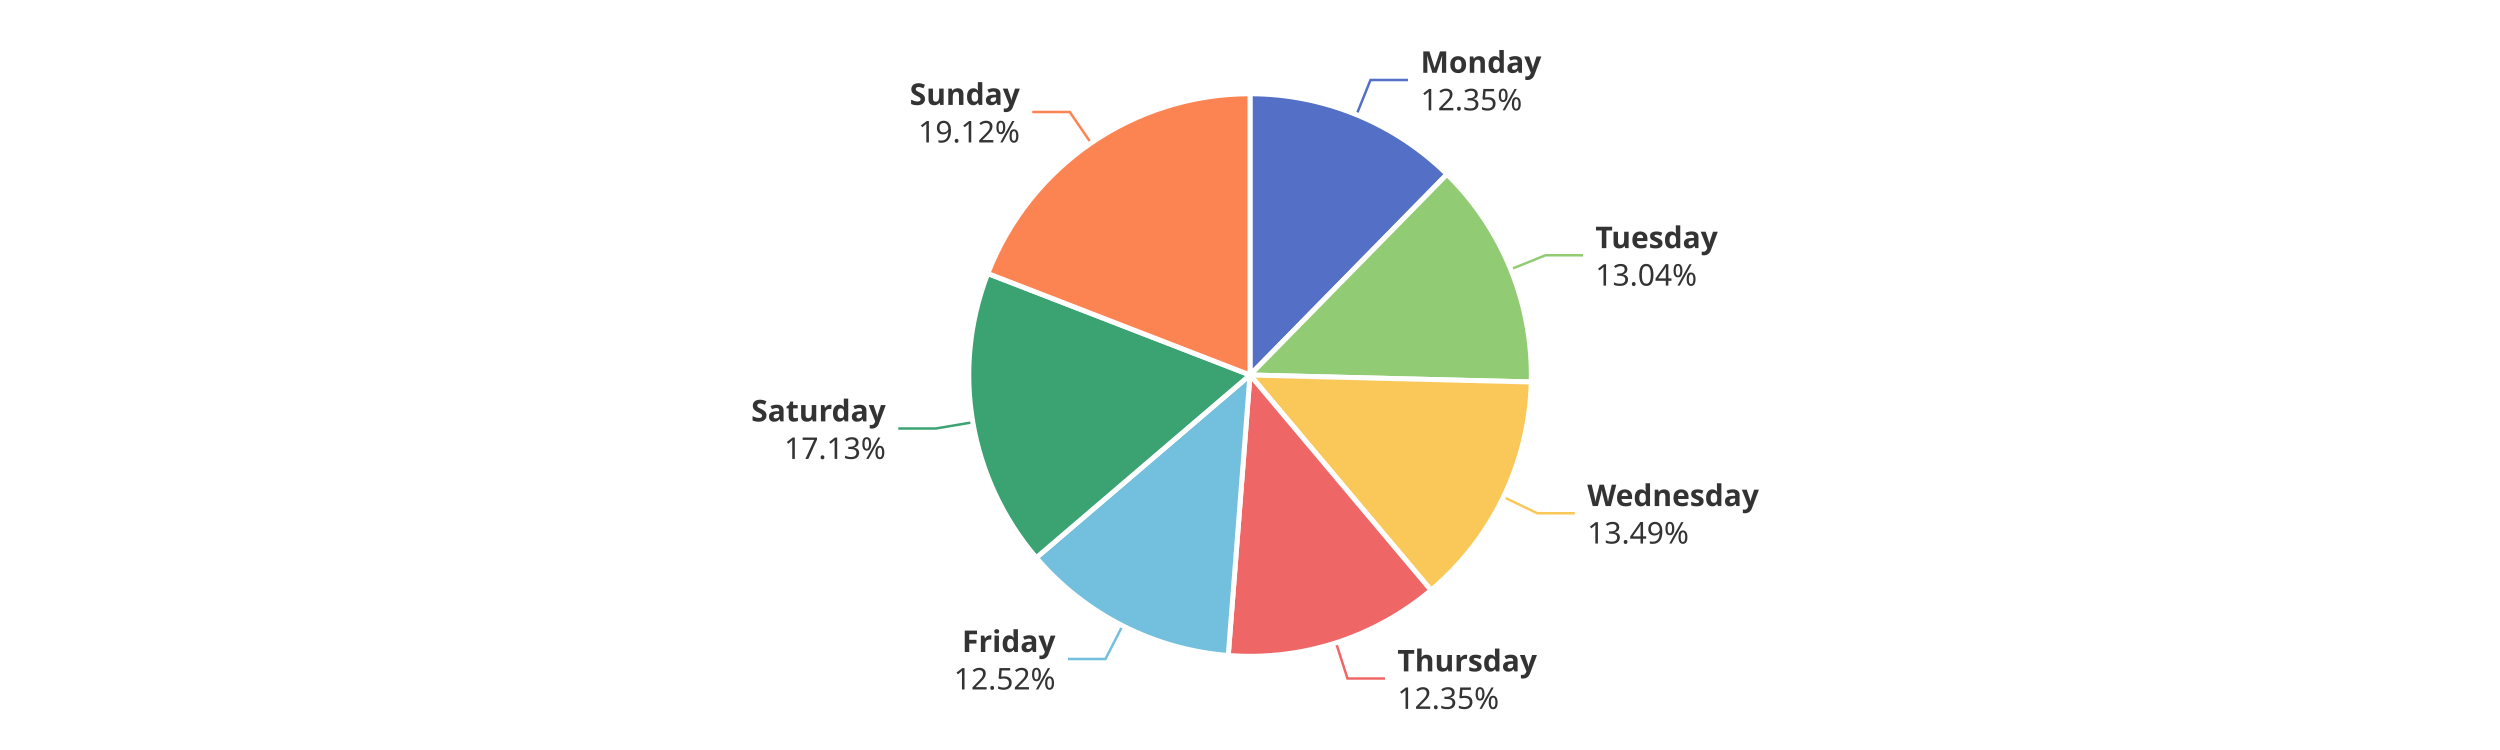
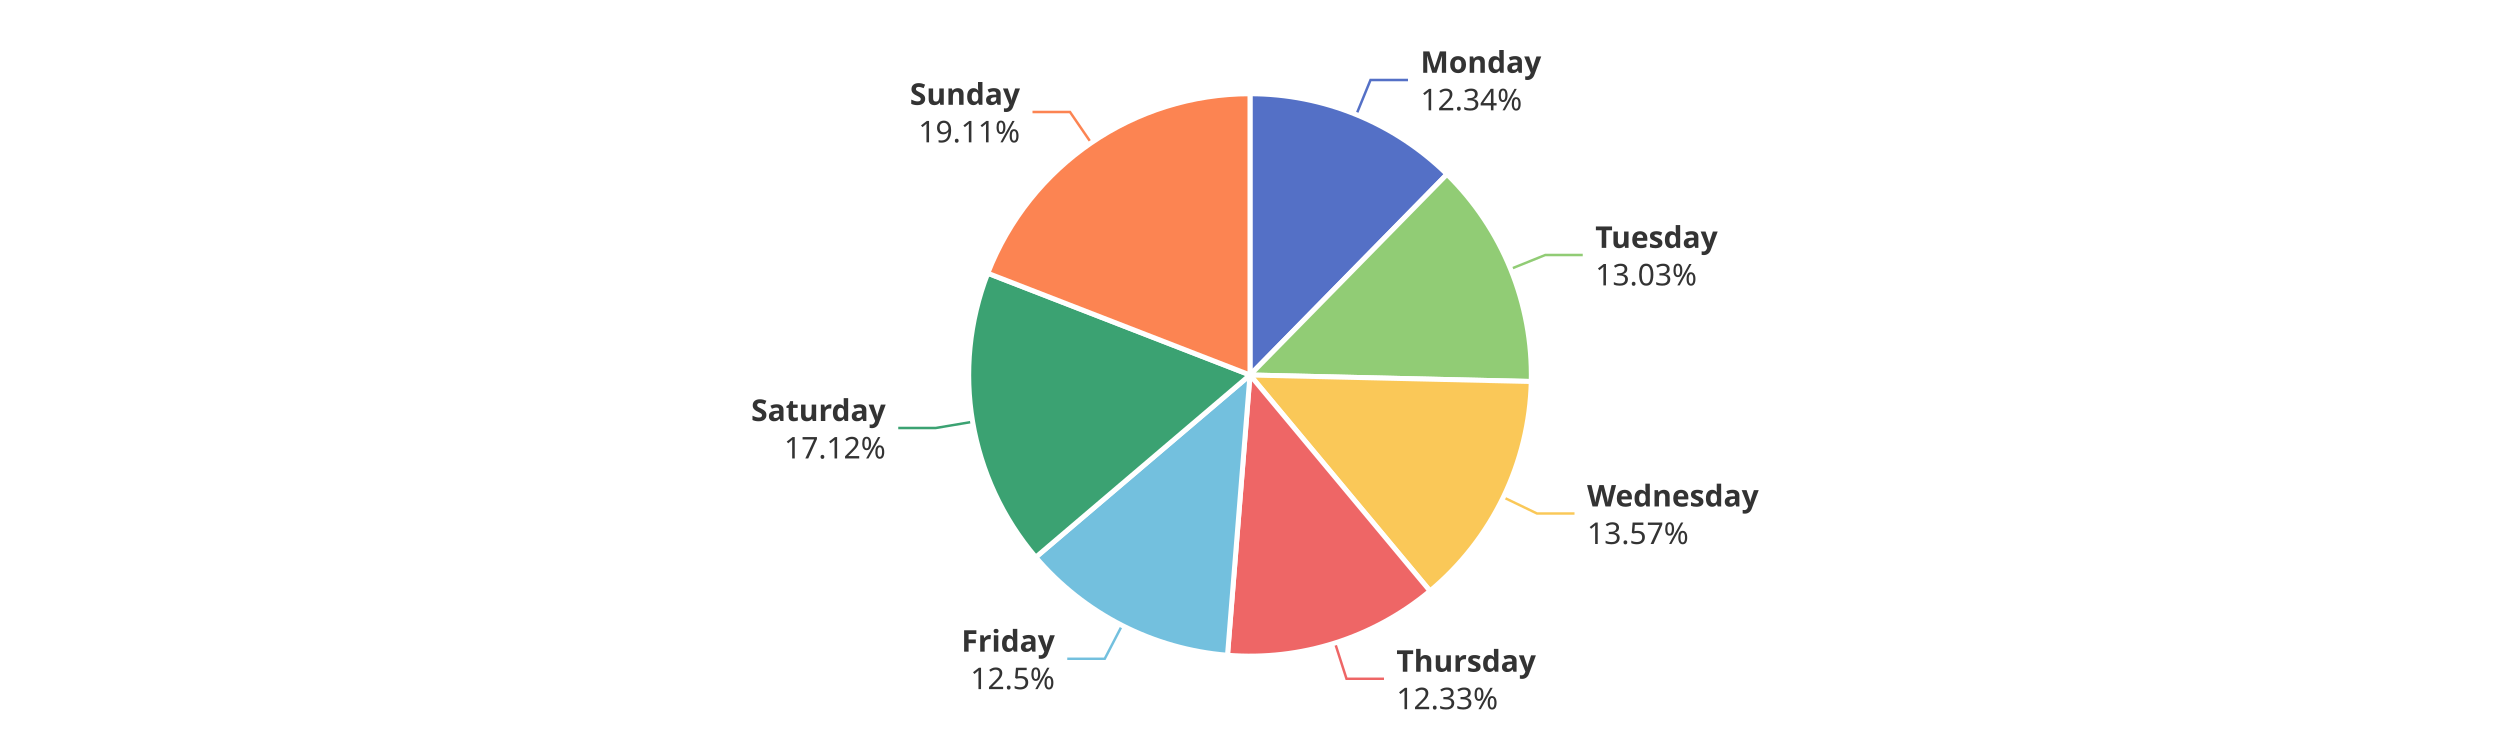
<svg xmlns="http://www.w3.org/2000/svg" width="1000" height="300" version="1.1" baseProfile="full" viewBox="0 0 1000 300">
  <rect width="1000" height="300" x="0" y="0" id="0" fill="#ffffff" />
-   <polyline points="542.6 45.9 548.2 32 563.2 32" fill="none" stroke="#5470c6" />
-   <polyline points="604.3 107.7 618.2 102.1 633.2 102.1" fill="none" stroke="#91cc75" />
-   <polyline points="601.4 198.8 614.9 205.3 629.9 205.3" fill="none" stroke="#fac858" />
-   <polyline points="534.4 257.1 539 271.4 554 271.4" fill="none" stroke="#ee6666" />
-   <polyline points="449 250.3 442.2 263.6 427.2 263.6" fill="none" stroke="#73c0de" />
-   <polyline points="389.1 168.9 374.3 171.4 359.3 171.4" fill="none" stroke="#3ba272" />
-   <polyline points="436.4 57.2 427.9 44.8 412.9 44.8" fill="none" stroke="#fc8452" />
+   <polyline points="542.5 45.9 548.2 32 563.2 32" fill="none" stroke="#5470c6" />
+   <polyline points="604.2 107.6 618.1 102 633.1 102" fill="none" stroke="#91cc75" />
+   <polyline points="601.3 198.9 614.8 205.4 629.8 205.4" fill="none" stroke="#fac858" />
+   <polyline points="534 257.2 538.6 271.5 553.6 271.5" fill="none" stroke="#ee6666" />
+   <polyline points="448.8 250.2 441.9 263.5 426.9 263.5" fill="none" stroke="#73c0de" />
+   <polyline points="389.1 168.7 374.3 171.2 359.3 171.2" fill="none" stroke="#3ba272" />
+   <polyline points="436.5 57.2 428 44.8 413 44.8" fill="none" stroke="#fc8452" />
  <path d="M500 37.5A112.5 112.5 0 0 1 578.8 69.7L500 150Z" fill="#5470c6" stroke="#fff" stroke-width="2" stroke-linejoin="round" />
-   <path d="M578.8 69.7A112.5 112.5 0 0 1 612.5 152.8L500 150Z" fill="#91cc75" stroke="#fff" stroke-width="2" stroke-linejoin="round" />
-   <path d="M612.5 152.8A112.5 112.5 0 0 1 572.4 236.1L500 150Z" fill="#fac858" stroke="#fff" stroke-width="2" stroke-linejoin="round" />
-   <path d="M572.4 236.1A112.5 112.5 0 0 1 491.3 262.2L500 150Z" fill="#ee6666" stroke="#fff" stroke-width="2" stroke-linejoin="round" />
-   <path d="M491.3 262.2A112.5 112.5 0 0 1 414.5 223.1L500 150Z" fill="#73c0de" stroke="#fff" stroke-width="2" stroke-linejoin="round" />
-   <path d="M414.5 223.1A112.5 112.5 0 0 1 395.1 109.4L500 150Z" fill="#3ba272" stroke="#fff" stroke-width="2" stroke-linejoin="round" />
-   <path d="M395.1 109.4A112.5 112.5 0 0 1 500 37.5L500 150Z" fill="#fc8452" stroke="#fff" stroke-width="2" stroke-linejoin="round" />
-   <path d="M0 -15l42.8 0l0 30l-42.8 0Z" transform="translate(568.2365 31.9767)" fill="none" />
-   <text dominant-baseline="central" text-anchor="start" style="font-size:12px;font-family:sans-serif;font-weight:bold;" y="-7.5" transform="translate(568.2365 31.9767)" fill="#333" stroke="rgb(255,255,255)" stroke-width="2" paint-order="stroke" stroke-miterlimit="2">Monday</text>
-   <text dominant-baseline="central" text-anchor="start" style="font-size:12px;font-family:sans-serif;" y="7.5" transform="translate(568.2365 31.9767)" fill="#333" stroke="rgb(255,255,255)" stroke-width="2" paint-order="stroke" stroke-miterlimit="2">12.35%</text>
-   <path d="M0 -15l46.2 0l0 30l-46.2 0Z" transform="translate(638.1592 102.0974)" fill="none" />
-   <text dominant-baseline="central" text-anchor="start" style="font-size:12px;font-family:sans-serif;font-weight:bold;" y="-7.5" transform="translate(638.1592 102.0974)" fill="#333" stroke="rgb(255,255,255)" stroke-width="2" paint-order="stroke" stroke-miterlimit="2">Tuesday</text>
-   <text dominant-baseline="central" text-anchor="start" style="font-size:12px;font-family:sans-serif;" y="7.5" transform="translate(638.1592 102.0974)" fill="#333" stroke="rgb(255,255,255)" stroke-width="2" paint-order="stroke" stroke-miterlimit="2">13.04%</text>
-   <path d="M0 -15l63.6 0l0 30l-63.6 0Z" transform="translate(634.9008 205.2635)" fill="none" />
-   <text dominant-baseline="central" text-anchor="start" style="font-size:12px;font-family:sans-serif;font-weight:bold;" y="-7.5" transform="translate(634.9008 205.2635)" fill="#333" stroke="rgb(255,255,255)" stroke-width="2" paint-order="stroke" stroke-miterlimit="2">Wednesday</text>
-   <text dominant-baseline="central" text-anchor="start" style="font-size:12px;font-family:sans-serif;" y="7.5" transform="translate(634.9008 205.2635)" fill="#333" stroke="rgb(255,255,255)" stroke-width="2" paint-order="stroke" stroke-miterlimit="2">13.49%</text>
-   <path d="M0 -15l50.2 0l0 30l-50.2 0Z" transform="translate(558.9804 271.3951)" fill="none" />
-   <text dominant-baseline="central" text-anchor="start" style="font-size:12px;font-family:sans-serif;font-weight:bold;" y="-7.5" transform="translate(558.9804 271.3951)" fill="#333" stroke="rgb(255,255,255)" stroke-width="2" paint-order="stroke" stroke-miterlimit="2">Thursday</text>
-   <text dominant-baseline="central" text-anchor="start" style="font-size:12px;font-family:sans-serif;" y="7.5" transform="translate(558.9804 271.3951)" fill="#333" stroke="rgb(255,255,255)" stroke-width="2" paint-order="stroke" stroke-miterlimit="2">12.35%</text>
-   <path d="M-40.9 -15l40.9 0l0 30l-40.9 0Z" transform="translate(422.1876 263.6397)" fill="none" />
-   <text dominant-baseline="central" text-anchor="end" style="font-size:12px;font-family:sans-serif;font-weight:bold;" y="-7.5" transform="translate(422.1876 263.6397)" fill="#333" stroke="rgb(255,255,255)" stroke-width="2" paint-order="stroke" stroke-miterlimit="2">Friday</text>
-   <text dominant-baseline="central" text-anchor="end" style="font-size:12px;font-family:sans-serif;" y="7.5" transform="translate(422.1876 263.6397)" fill="#333" stroke="rgb(255,255,255)" stroke-width="2" paint-order="stroke" stroke-miterlimit="2">12.52%</text>
-   <path d="M-48.2 -15l48.2 0l0 30l-48.2 0Z" transform="translate(354.3101 171.4078)" fill="none" />
-   <text dominant-baseline="central" text-anchor="end" style="font-size:12px;font-family:sans-serif;font-weight:bold;" y="-7.5" transform="translate(354.3101 171.4078)" fill="#333" stroke="rgb(255,255,255)" stroke-width="2" paint-order="stroke" stroke-miterlimit="2">Saturday</text>
-   <text dominant-baseline="central" text-anchor="end" style="font-size:12px;font-family:sans-serif;" y="7.5" transform="translate(354.3101 171.4078)" fill="#333" stroke="rgb(255,255,255)" stroke-width="2" paint-order="stroke" stroke-miterlimit="2">17.13%</text>
-   <path d="M-40.9 -15l40.9 0l0 30l-40.9 0Z" transform="translate(407.9373 44.8181)" fill="none" />
-   <text dominant-baseline="central" text-anchor="end" style="font-size:12px;font-family:sans-serif;font-weight:bold;" y="-7.5" transform="translate(407.9373 44.8181)" fill="#333" stroke="rgb(255,255,255)" stroke-width="2" paint-order="stroke" stroke-miterlimit="2">Sunday</text>
-   <text dominant-baseline="central" text-anchor="end" style="font-size:12px;font-family:sans-serif;" y="7.5" transform="translate(407.9373 44.8181)" fill="#333" stroke="rgb(255,255,255)" stroke-width="2" paint-order="stroke" stroke-miterlimit="2">19.12%</text>
+   <path d="M578.8 69.7A112.5 112.5 0 0 1 612.5 152.6L500 150Z" fill="#91cc75" stroke="#fff" stroke-width="2" stroke-linejoin="round" />
+   <path d="M612.5 152.6A112.5 112.5 0 0 1 572 236.4L500 150Z" fill="#fac858" stroke="#fff" stroke-width="2" stroke-linejoin="round" />
+   <path d="M572 236.4A112.5 112.5 0 0 1 491 262.1L500 150Z" fill="#ee6666" stroke="#fff" stroke-width="2" stroke-linejoin="round" />
+   <path d="M491 262.1A112.5 112.5 0 0 1 414.3 222.9L500 150Z" fill="#73c0de" stroke="#fff" stroke-width="2" stroke-linejoin="round" />
+   <path d="M414.3 222.9A112.5 112.5 0 0 1 395.1 109.3L500 150Z" fill="#3ba272" stroke="#fff" stroke-width="2" stroke-linejoin="round" />
+   <path d="M395.1 109.3A112.5 112.5 0 0 1 500 37.5L500 150Z" fill="#fc8452" stroke="#fff" stroke-width="2" stroke-linejoin="round" />
+   <path d="M0 -15l42.8 0l0 30l-42.8 0Z" transform="translate(568.204 31.9635)" fill="none" />
+   <text dominant-baseline="central" text-anchor="start" style="font-size:12px;font-family:sans-serif;font-weight:bold;" y="-7.5" transform="translate(568.204 31.9635)" fill="#333" stroke="rgb(255,255,255)" stroke-width="2" paint-order="stroke" stroke-miterlimit="2">Monday</text>
+   <text dominant-baseline="central" text-anchor="start" style="font-size:12px;font-family:sans-serif;" y="7.5" transform="translate(568.204 31.9635)" fill="#333" stroke="rgb(255,255,255)" stroke-width="2" paint-order="stroke" stroke-miterlimit="2">12.34%</text>
+   <path d="M0 -15l46.2 0l0 30l-46.2 0Z" transform="translate(638.1197 102)" fill="none" />
+   <text dominant-baseline="central" text-anchor="start" style="font-size:12px;font-family:sans-serif;font-weight:bold;" y="-7.5" transform="translate(638.1197 102)" fill="#333" stroke="rgb(255,255,255)" stroke-width="2" paint-order="stroke" stroke-miterlimit="2">Tuesday</text>
+   <text dominant-baseline="central" text-anchor="start" style="font-size:12px;font-family:sans-serif;" y="7.5" transform="translate(638.1197 102)" fill="#333" stroke="rgb(255,255,255)" stroke-width="2" paint-order="stroke" stroke-miterlimit="2">13.03%</text>
+   <path d="M0 -15l63.6 0l0 30l-63.6 0Z" transform="translate(634.8201 205.431)" fill="none" />
+   <text dominant-baseline="central" text-anchor="start" style="font-size:12px;font-family:sans-serif;font-weight:bold;" y="-7.5" transform="translate(634.8201 205.431)" fill="#333" stroke="rgb(255,255,255)" stroke-width="2" paint-order="stroke" stroke-miterlimit="2">Wednesday</text>
+   <text dominant-baseline="central" text-anchor="start" style="font-size:12px;font-family:sans-serif;" y="7.5" transform="translate(634.8201 205.431)" fill="#333" stroke="rgb(255,255,255)" stroke-width="2" paint-order="stroke" stroke-miterlimit="2">13.57%</text>
+   <path d="M0 -15l50.2 0l0 30l-50.2 0Z" transform="translate(558.5644 271.5279)" fill="none" />
+   <text dominant-baseline="central" text-anchor="start" style="font-size:12px;font-family:sans-serif;font-weight:bold;" y="-7.5" transform="translate(558.5644 271.5279)" fill="#333" stroke="rgb(255,255,255)" stroke-width="2" paint-order="stroke" stroke-miterlimit="2">Thursday</text>
+   <text dominant-baseline="central" text-anchor="start" style="font-size:12px;font-family:sans-serif;" y="7.5" transform="translate(558.5644 271.5279)" fill="#333" stroke="rgb(255,255,255)" stroke-width="2" paint-order="stroke" stroke-miterlimit="2">12.33%</text>
+   <path d="M-34.2 -15l34.2 0l0 30l-34.2 0Z" transform="translate(421.9325 263.5095)" fill="none" />
+   <text dominant-baseline="central" text-anchor="end" style="font-size:12px;font-family:sans-serif;font-weight:bold;" y="-7.5" transform="translate(421.9325 263.5095)" fill="#333" stroke="rgb(255,255,255)" stroke-width="2" paint-order="stroke" stroke-miterlimit="2">Friday</text>
+   <text dominant-baseline="central" text-anchor="end" style="font-size:12px;font-family:sans-serif;" y="7.5" transform="translate(421.9325 263.5095)" fill="#333" stroke="rgb(255,255,255)" stroke-width="2" paint-order="stroke" stroke-miterlimit="2">12.5%</text>
+   <path d="M-48.2 -15l48.2 0l0 30l-48.2 0Z" transform="translate(354.2803 171.2322)" fill="none" />
+   <text dominant-baseline="central" text-anchor="end" style="font-size:12px;font-family:sans-serif;font-weight:bold;" y="-7.5" transform="translate(354.2803 171.2322)" fill="#333" stroke="rgb(255,255,255)" stroke-width="2" paint-order="stroke" stroke-miterlimit="2">Saturday</text>
+   <text dominant-baseline="central" text-anchor="end" style="font-size:12px;font-family:sans-serif;" y="7.5" transform="translate(354.2803 171.2322)" fill="#333" stroke="rgb(255,255,255)" stroke-width="2" paint-order="stroke" stroke-miterlimit="2">17.12%</text>
+   <path d="M-40.9 -15l40.9 0l0 30l-40.9 0Z" transform="translate(407.9971 44.7772)" fill="none" />
+   <text dominant-baseline="central" text-anchor="end" style="font-size:12px;font-family:sans-serif;font-weight:bold;" y="-7.5" transform="translate(407.9971 44.7772)" fill="#333" stroke="rgb(255,255,255)" stroke-width="2" paint-order="stroke" stroke-miterlimit="2">Sunday</text>
+   <text dominant-baseline="central" text-anchor="end" style="font-size:12px;font-family:sans-serif;" y="7.5" transform="translate(407.9971 44.7772)" fill="#333" stroke="rgb(255,255,255)" stroke-width="2" paint-order="stroke" stroke-miterlimit="2">19.11%</text>
</svg>
